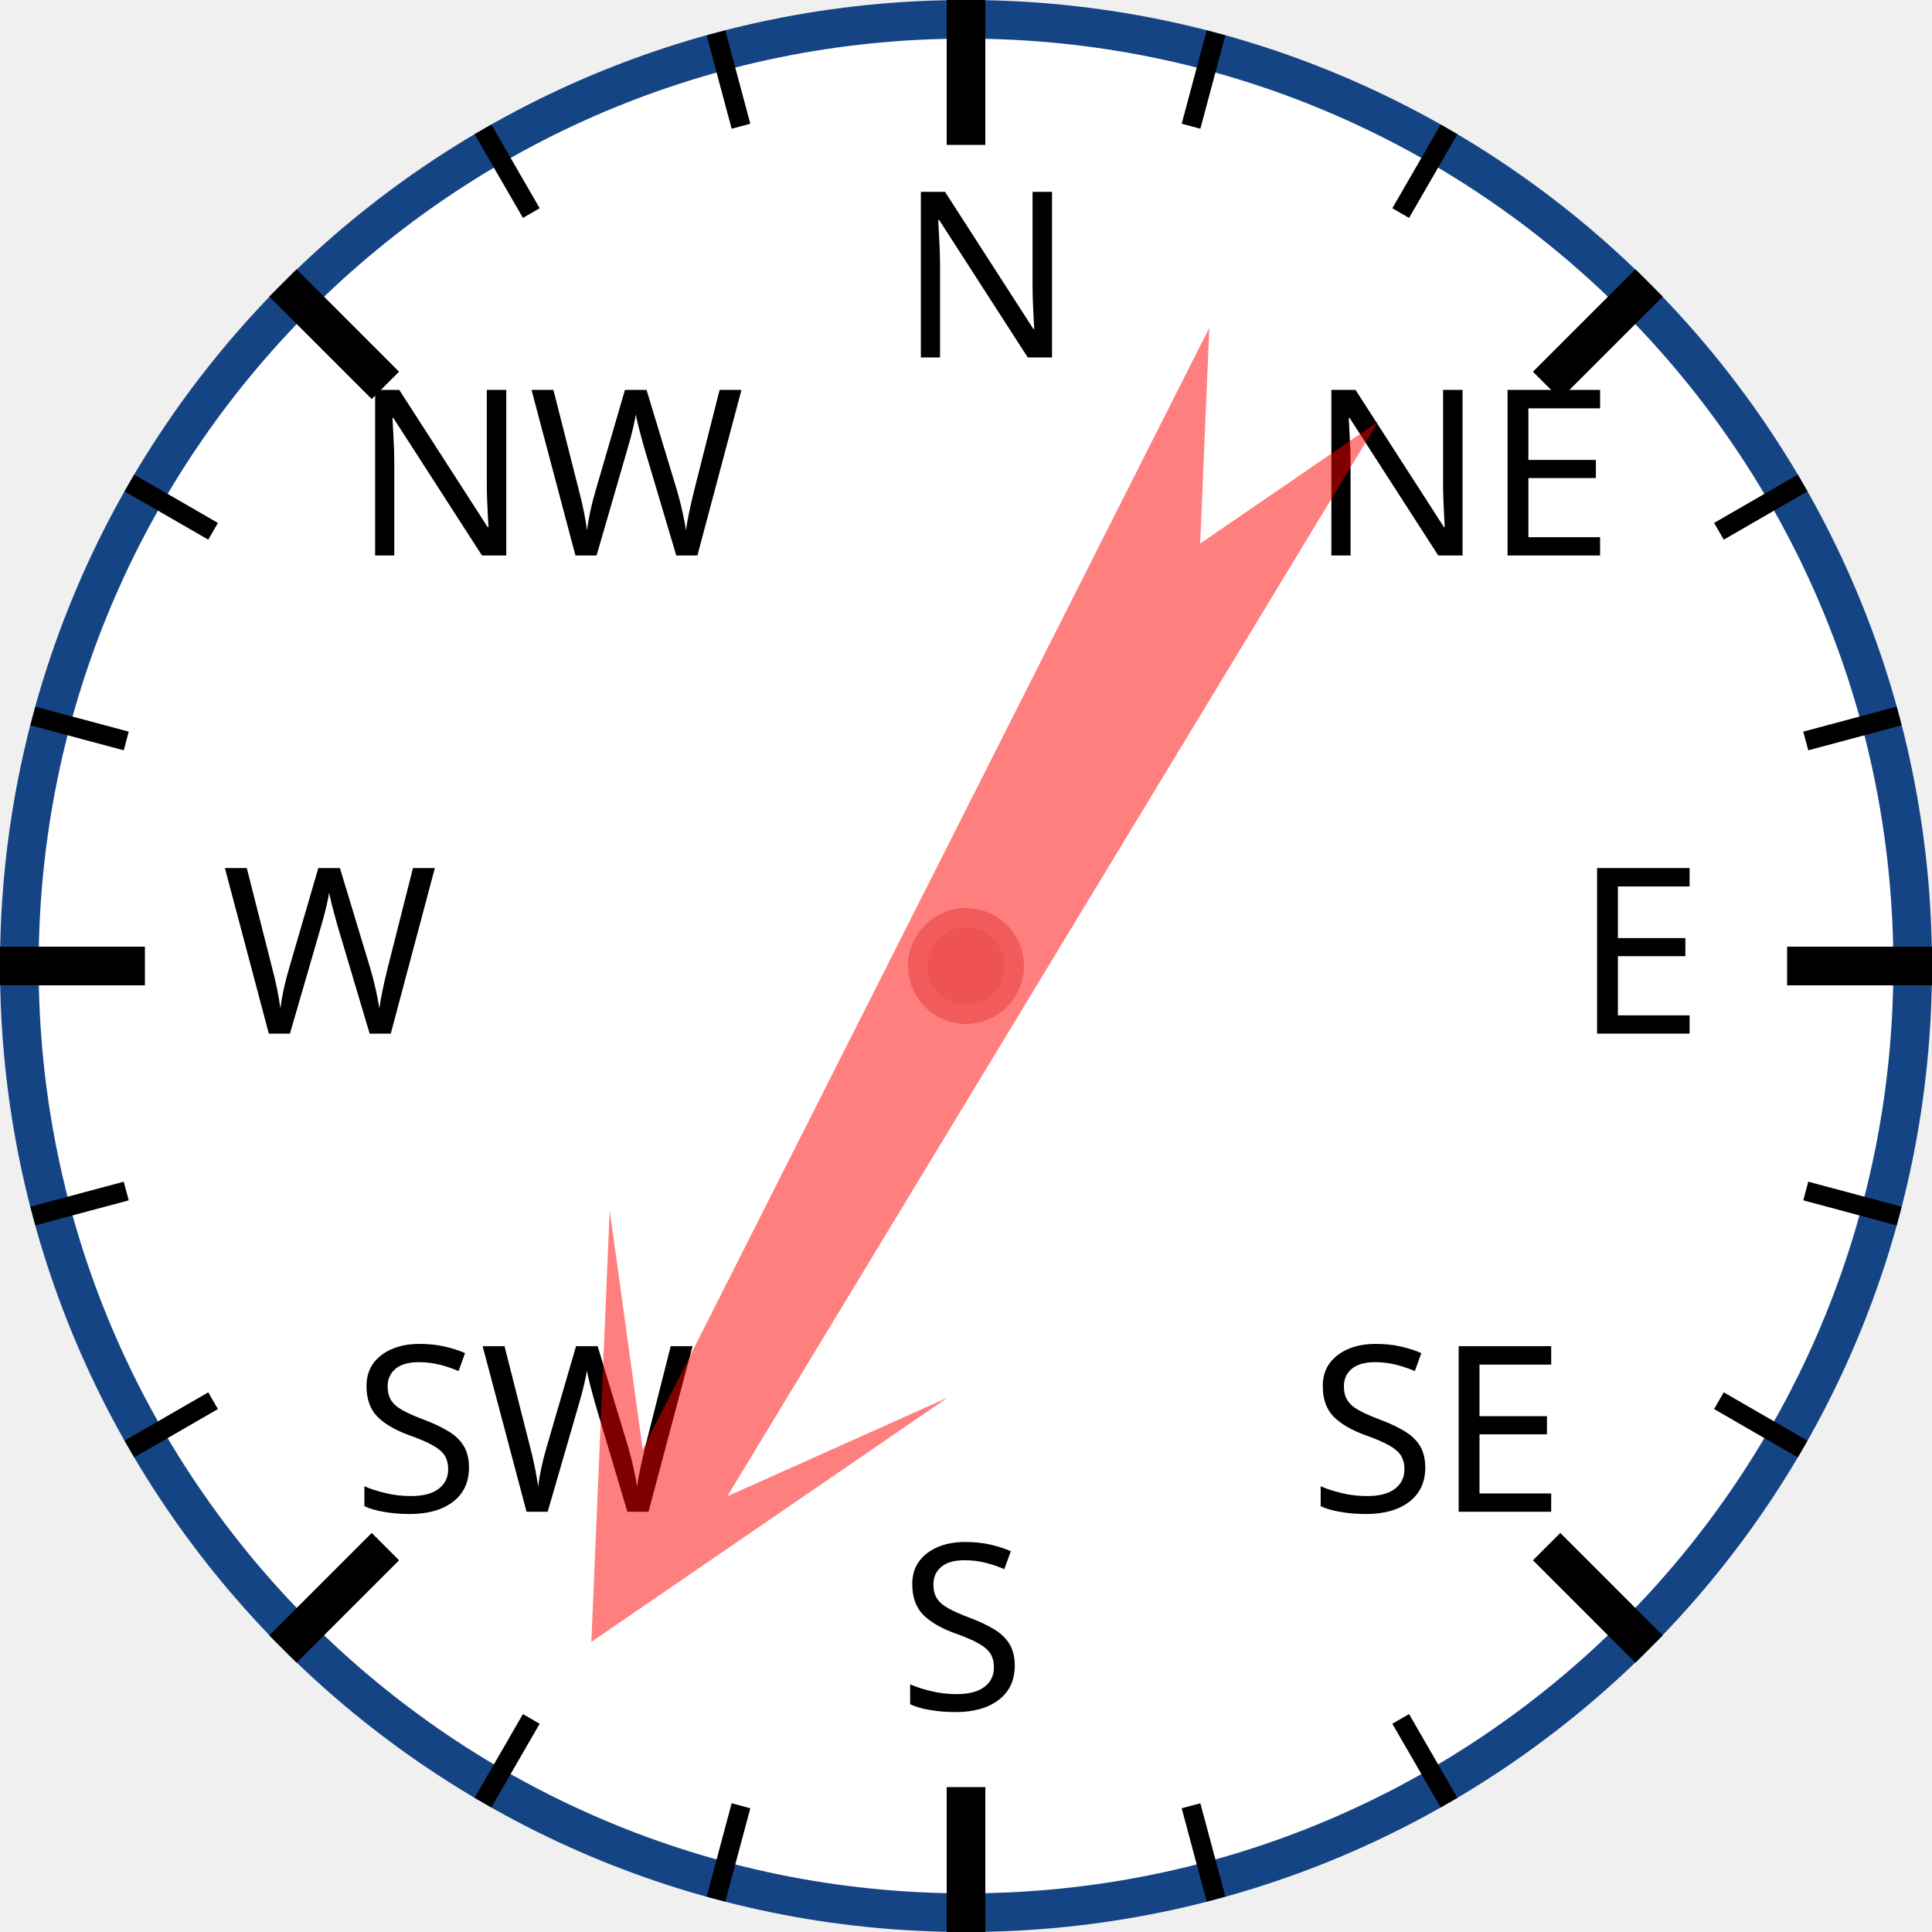
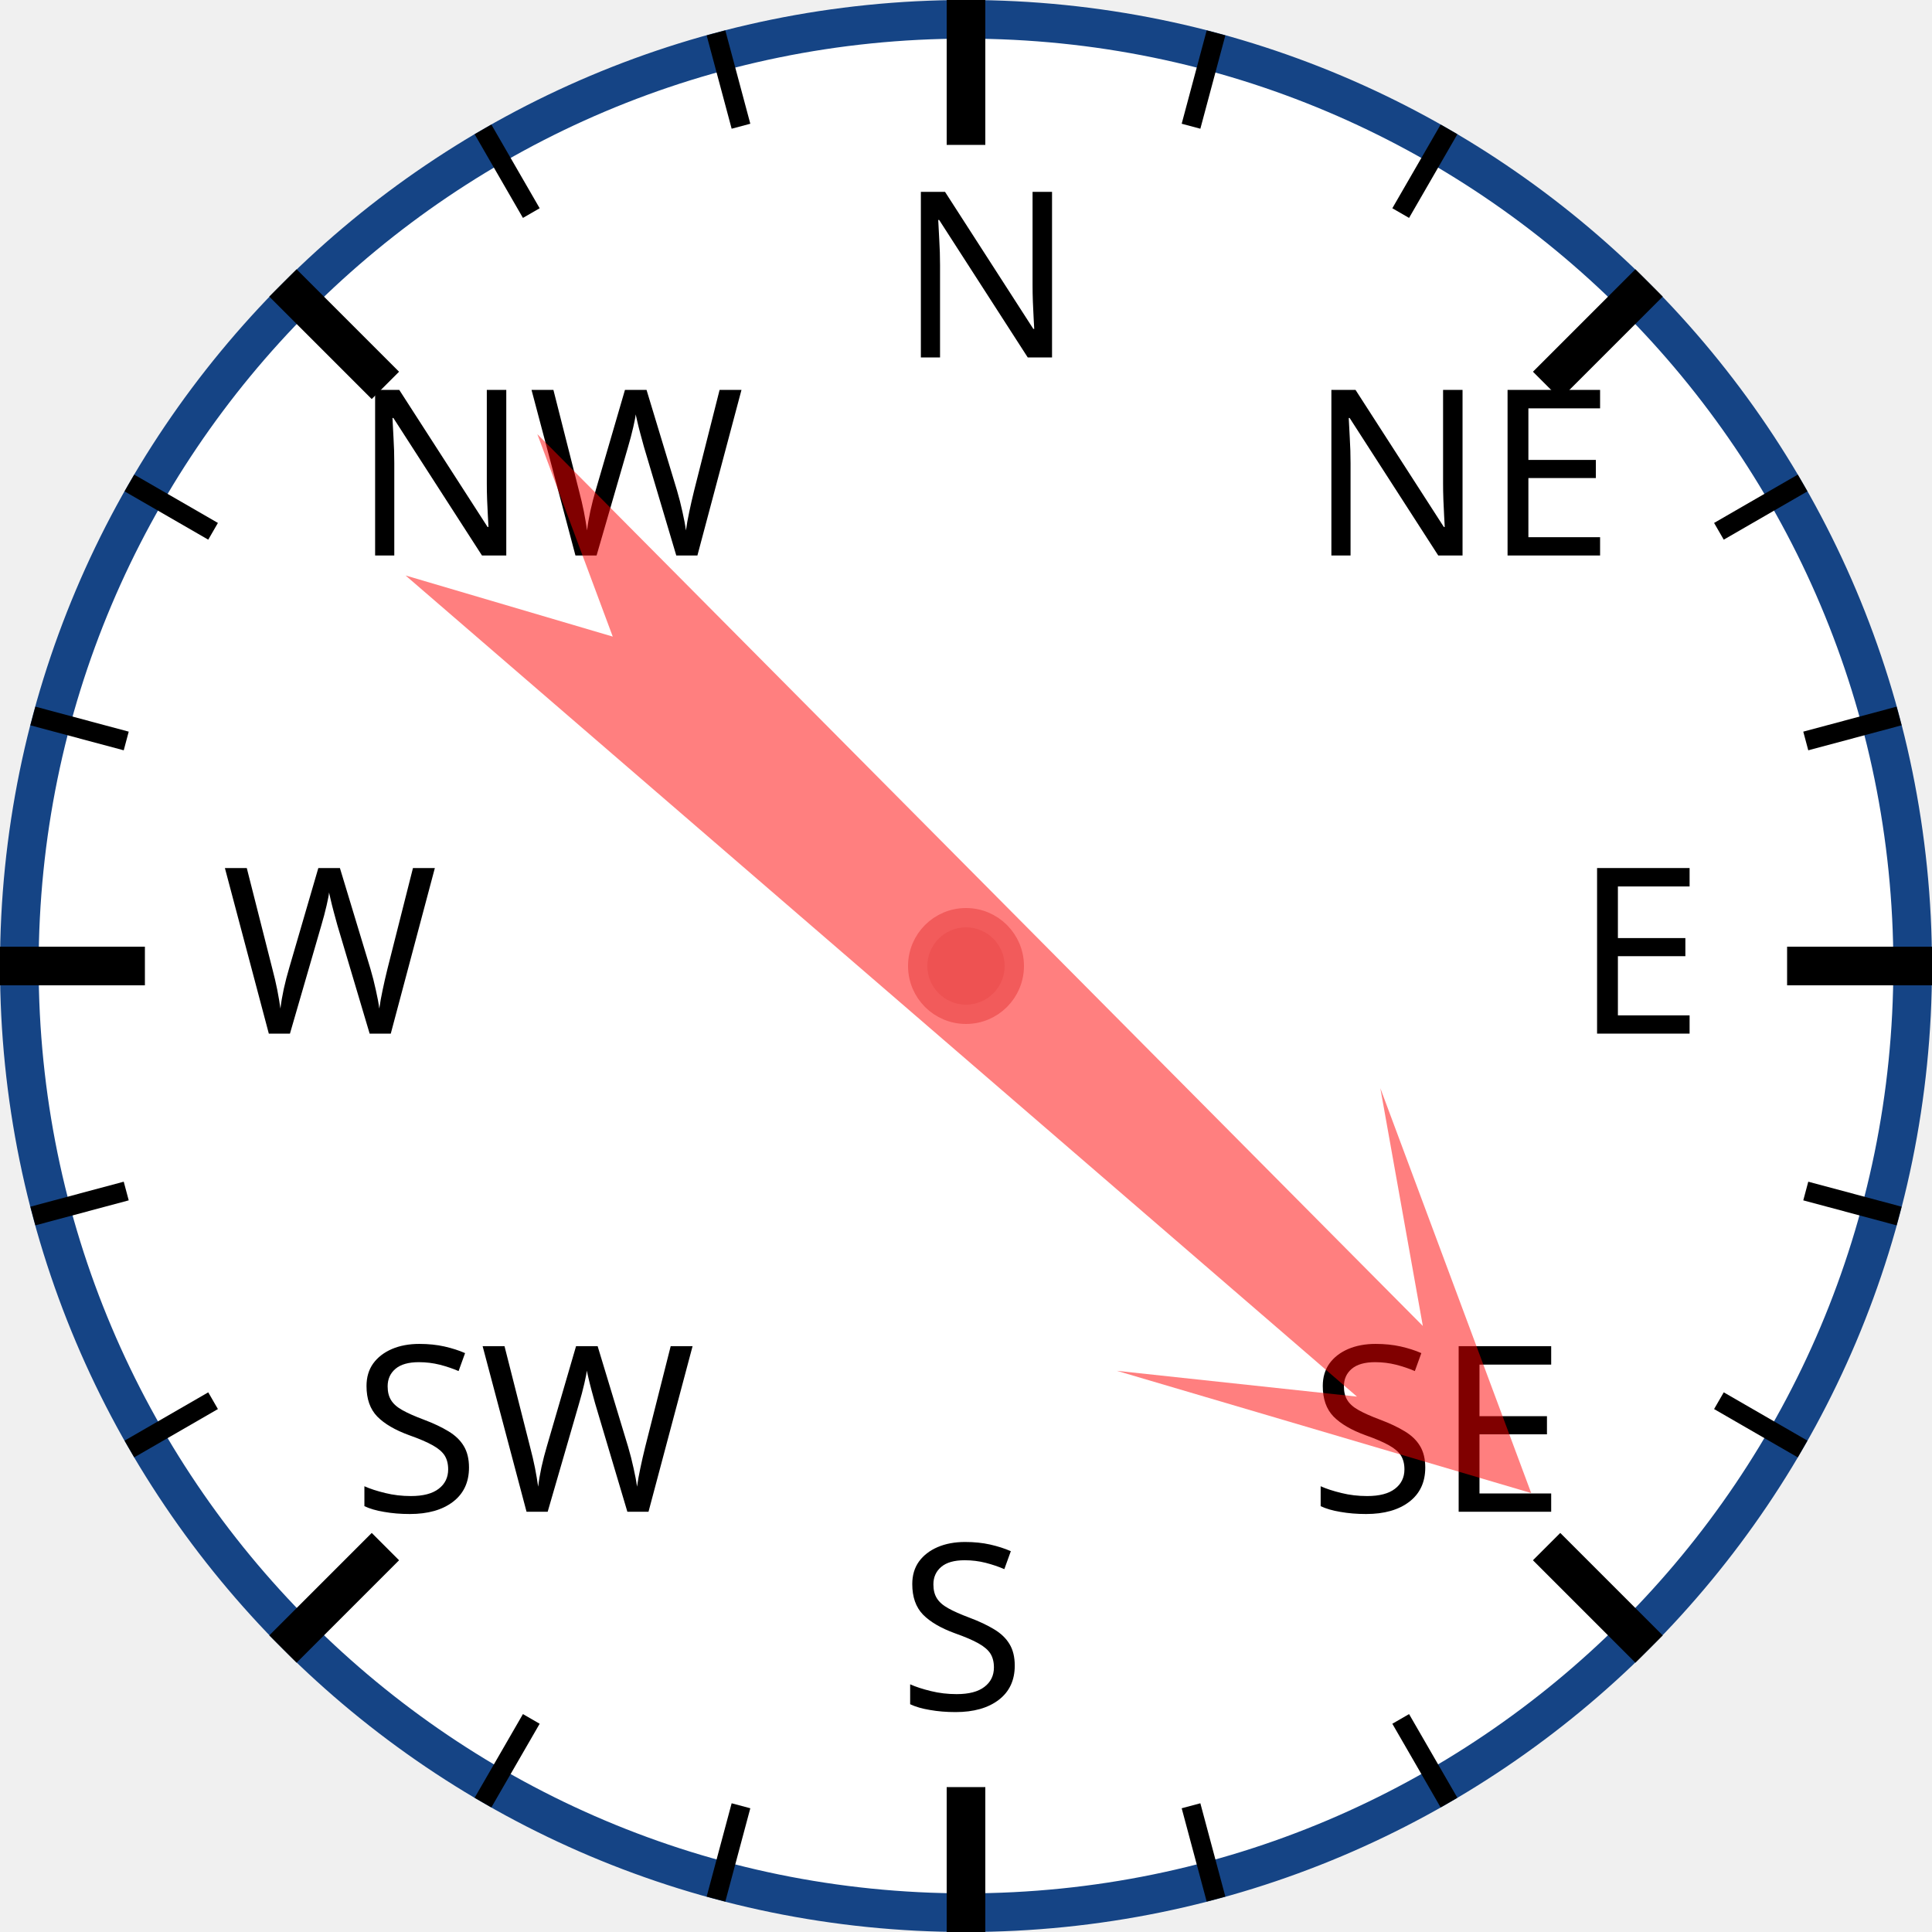
<svg xmlns="http://www.w3.org/2000/svg" width="120px" height="120px" viewBox="0 0 200 200">
  <circle cx="100" cy="100" r="98" style="fill: white; stroke: #154485; stroke-width: 4;" />
  <text x="93.0" y="37.0" style="font-family: sans-serif; font-size: 18pt;">N</text>
  <line x1="100.0" y1="0.0" x2="100.0" y2="15.0" style="stroke: black; stroke-width: 4;" />
  <line x1="74.118" y1="3.407" x2="76.706" y2="13.067" style="stroke: black; stroke-width: 2;" />
  <line x1="50" y1="13.397" x2="55" y2="22.058" style="stroke: black; stroke-width: 2;" />
  <text x="36.503" y="57.503" style="font-family: sans-serif; font-size: 18pt;">NW</text>
  <line x1="29.289" y1="29.289" x2="39.896" y2="39.896" style="stroke: black; stroke-width: 4;" />
  <line x1="13.397" y1="50" x2="22.058" y2="55" style="stroke: black; stroke-width: 2;" />
  <line x1="3.407" y1="74.118" x2="13.067" y2="76.706" style="stroke: black; stroke-width: 2;" />
  <text x="23.0" y="107.0" style="font-family: sans-serif; font-size: 18pt;">W</text>
  <line x1="0.0" y1="100.0" x2="15.0" y2="100.0" style="stroke: black; stroke-width: 4;" />
  <line x1="3.407" y1="125.882" x2="13.067" y2="123.294" style="stroke: black; stroke-width: 2;" />
  <line x1="13.397" y1="150" x2="22.058" y2="145" style="stroke: black; stroke-width: 2;" />
  <text x="36.503" y="156.497" style="font-family: sans-serif; font-size: 18pt;">SW</text>
  <line x1="29.289" y1="170.711" x2="39.896" y2="160.104" style="stroke: black; stroke-width: 4;" />
  <line x1="50" y1="186.603" x2="55" y2="177.942" style="stroke: black; stroke-width: 2;" />
  <line x1="74.118" y1="196.593" x2="76.706" y2="186.933" style="stroke: black; stroke-width: 2;" />
  <text x="93" y="177.0" style="font-family: sans-serif; font-size: 18pt;">S</text>
  <line x1="100" y1="200.0" x2="100" y2="185.0" style="stroke: black; stroke-width: 4;" />
  <line x1="125.882" y1="196.593" x2="123.294" y2="186.933" style="stroke: black; stroke-width: 2;" />
  <line x1="150.0" y1="186.603" x2="145.0" y2="177.942" style="stroke: black; stroke-width: 2;" />
  <text x="135.497" y="156.497" style="font-family: sans-serif; font-size: 18pt;">SE</text>
  <line x1="170.711" y1="170.711" x2="160.104" y2="160.104" style="stroke: black; stroke-width: 4;" />
  <line x1="186.603" y1="150" x2="177.942" y2="145" style="stroke: black; stroke-width: 2;" />
  <line x1="196.593" y1="125.882" x2="186.933" y2="123.294" style="stroke: black; stroke-width: 2;" />
  <text x="163.0" y="107" style="font-family: sans-serif; font-size: 18pt;">E</text>
  <line x1="200.0" y1="100" x2="185.0" y2="100" style="stroke: black; stroke-width: 4;" />
  <line x1="196.593" y1="74.118" x2="186.933" y2="76.706" style="stroke: black; stroke-width: 2;" />
  <line x1="186.603" y1="50" x2="177.942" y2="55" style="stroke: black; stroke-width: 2;" />
  <text x="135.497" y="57.503" style="font-family: sans-serif; font-size: 18pt;">NE</text>
  <line x1="170.711" y1="29.289" x2="160.104" y2="39.896" style="stroke: black; stroke-width: 4;" />
  <line x1="150" y1="13.397" x2="145" y2="22.058" style="stroke: black; stroke-width: 2;" />
  <line x1="125.882" y1="3.407" x2="123.294" y2="13.067" style="stroke: black; stroke-width: 2;" />
-   <polygon points="100 20 120 60 105 40 110 170 100 150 90 170 95 40 80 60" style="fill: red; fill-opacity: 0.5;" transform="rotate(209,100,100)" />
+   <polygon points="100 20 120 60 105 40 110 170 100 150 90 170 95 40 80 60" style="fill: red; fill-opacity: 0.5;" transform="rotate(133,100,100)" />
  <circle cx="100" cy="100" r="5" style="fill: #EE5252; stroke: #F25B5B; stroke-width: 2;" />
</svg>
